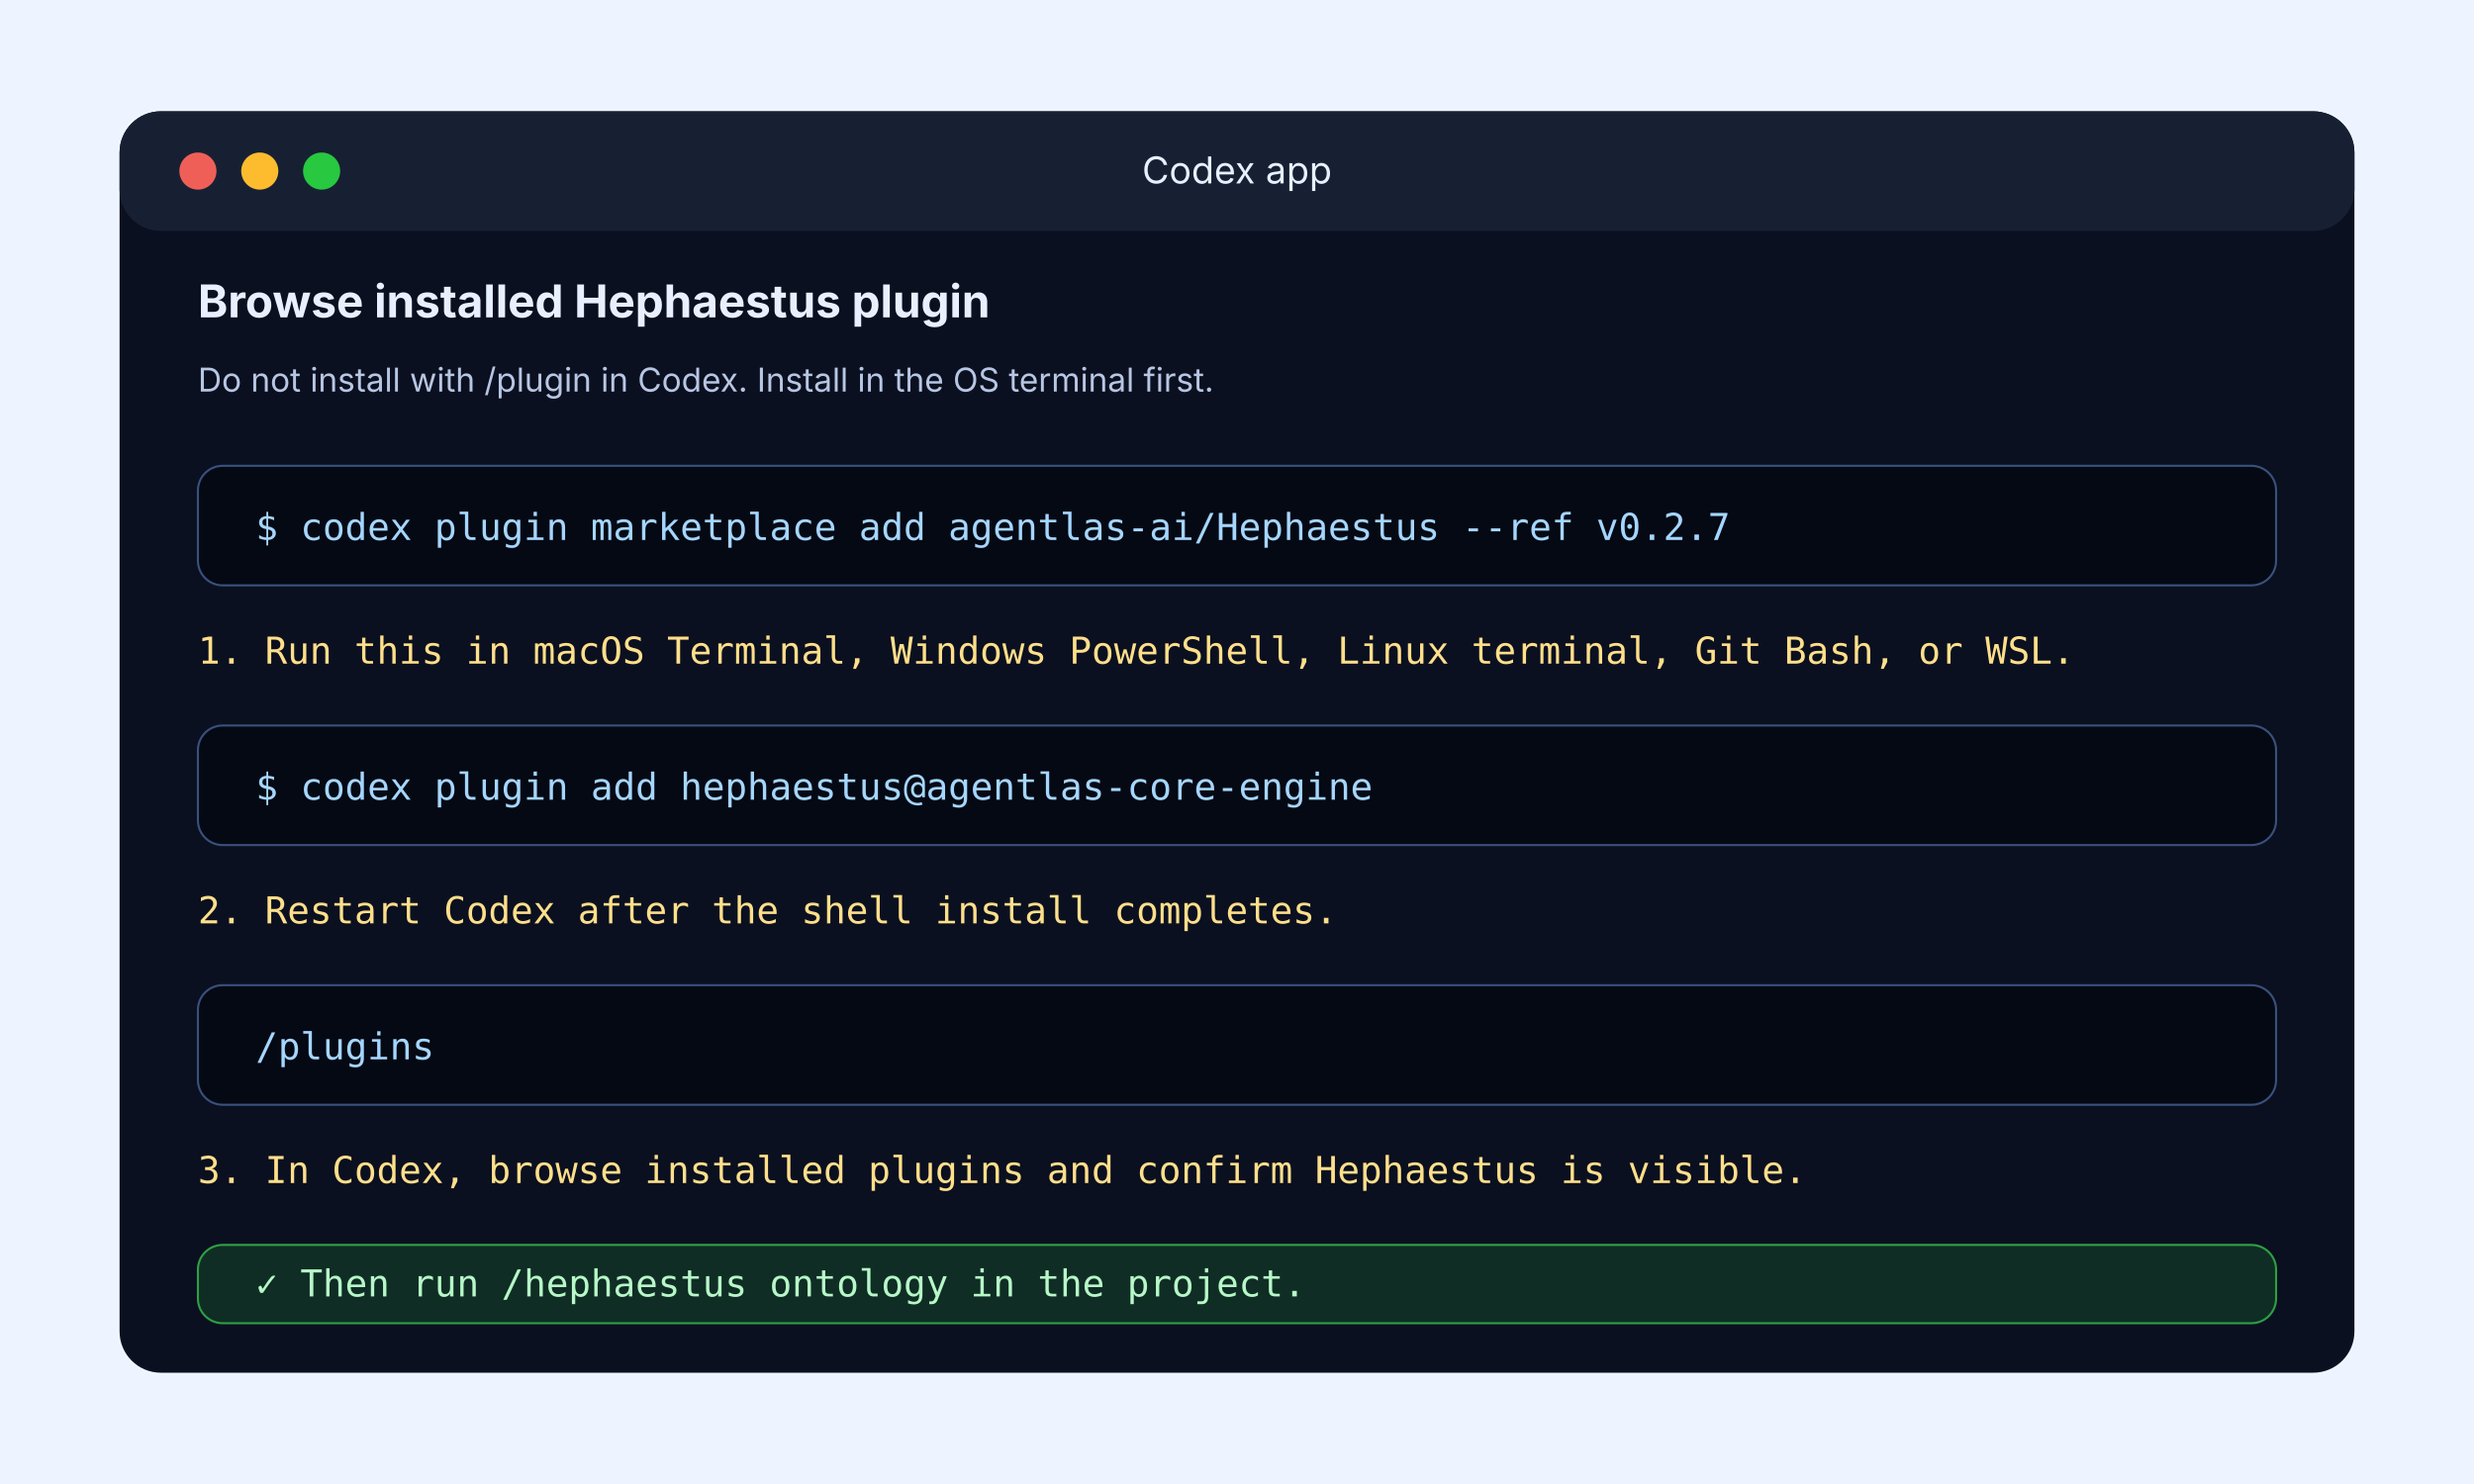
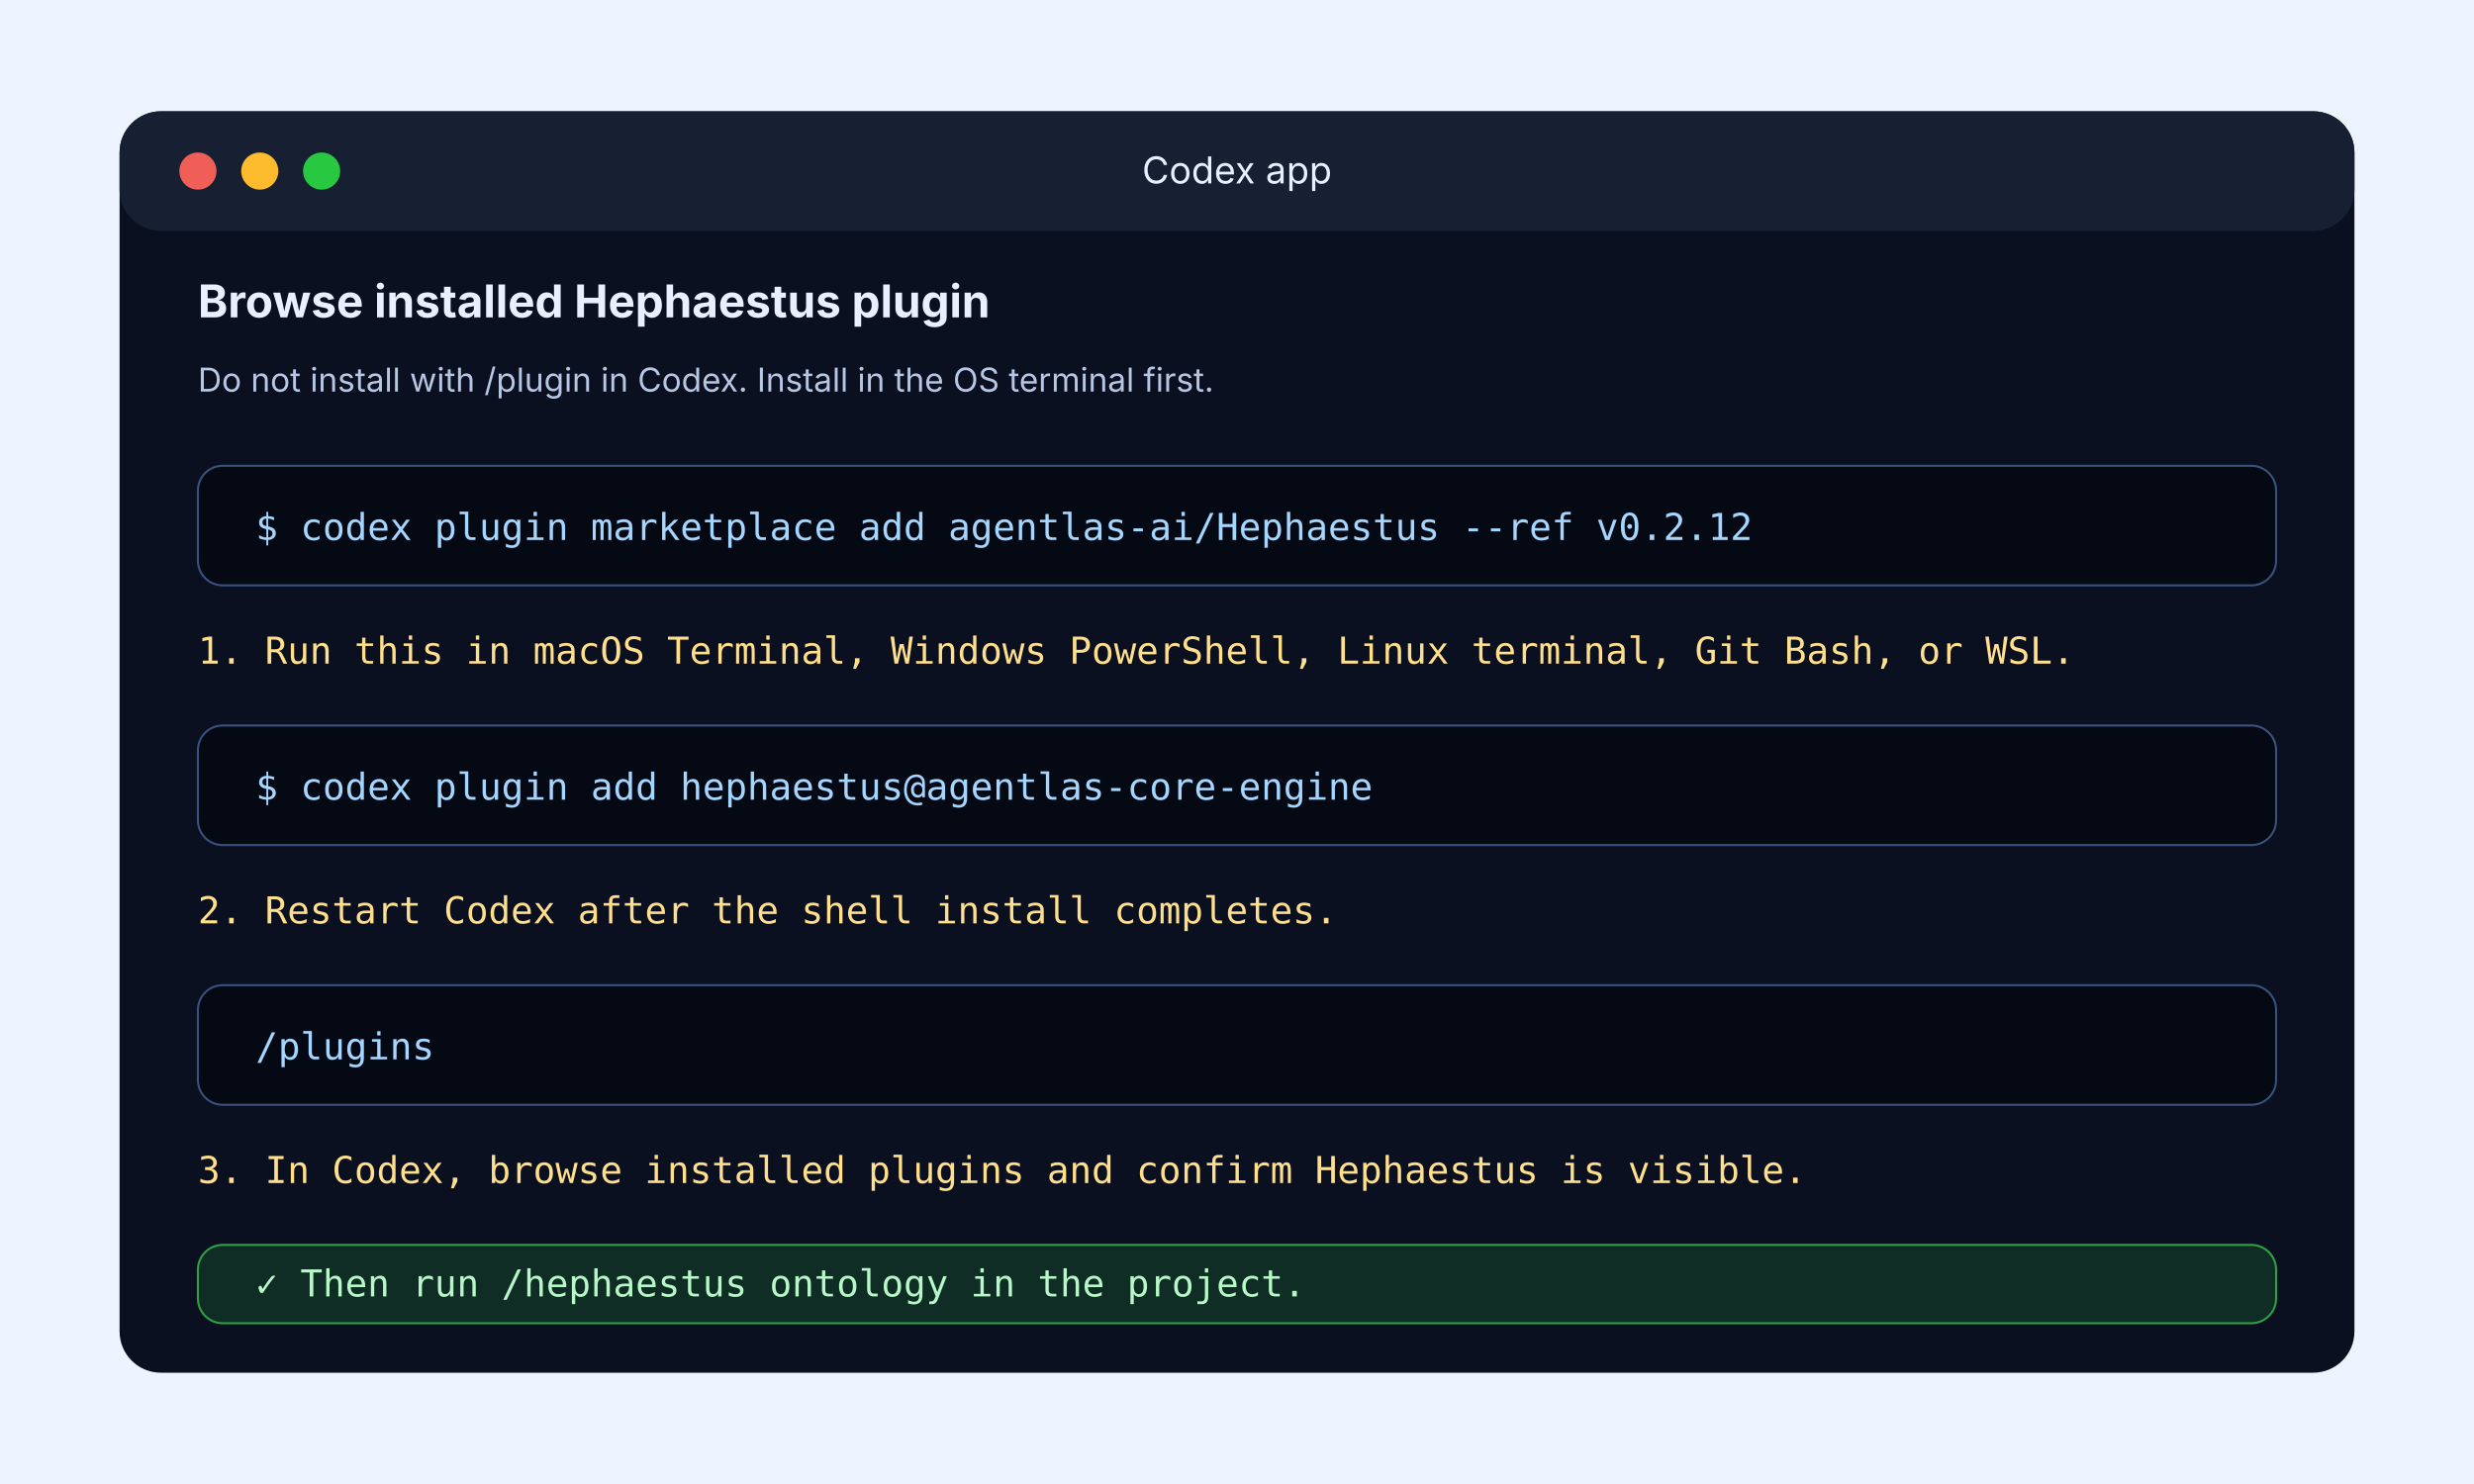
<svg xmlns="http://www.w3.org/2000/svg" width="1200" height="720" viewBox="0 0 1200 720" role="img" aria-labelledby="title desc">
  <rect width="1200" height="720" fill="#eef4ff" />
  <rect x="58" y="54" width="1084" height="612" rx="20" fill="#0b1020" />
  <rect x="58" y="54" width="1084" height="58" rx="20" fill="#172033" />
  <circle cx="96" cy="83" r="9" fill="#f05f57" />
  <circle cx="126" cy="83" r="9" fill="#fdbc2e" />
  <circle cx="156" cy="83" r="9" fill="#28c840" />
  <text x="600" y="89" text-anchor="middle" font-family="Inter, Arial, sans-serif" font-size="18" fill="#e8f0ff">Codex app</text>
  <text x="96" y="154" font-family="Inter, Arial, sans-serif" font-size="22" font-weight="700" fill="#e8f0ff">Browse installed Hephaestus plugin</text>
  <text x="96" y="190" font-family="Inter, Arial, sans-serif" font-size="16" fill="#b7c6e3">Do not install with /plugin in Codex. Install in the OS terminal first.</text>
  <g font-family="Menlo, Consolas, monospace" font-size="18">
    <rect x="96" y="226" width="1008" height="58" rx="12" fill="#050914" stroke="#39517d" />
-     <text x="124" y="262" fill="#a5d6ff">$ codex plugin marketplace add agentlas-ai/Hephaestus --ref v0.2.7</text>
+     <text x="124" y="262" fill="#a5d6ff">$ codex plugin marketplace add agentlas-ai/Hephaestus --ref v0.2.12</text>
    <text x="96" y="322" fill="#ffdf8b">1. Run this in macOS Terminal, Windows PowerShell, Linux terminal, Git Bash, or WSL.</text>
    <rect x="96" y="352" width="1008" height="58" rx="12" fill="#050914" stroke="#39517d" />
    <text x="124" y="388" fill="#a5d6ff">$ codex plugin add hephaestus@agentlas-core-engine</text>
    <text x="96" y="448" fill="#ffdf8b">2. Restart Codex after the shell install completes.</text>
    <rect x="96" y="478" width="1008" height="58" rx="12" fill="#050914" stroke="#39517d" />
    <text x="124" y="514" fill="#a5d6ff">/plugins</text>
    <text x="96" y="574" fill="#ffdf8b">3. In Codex, browse installed plugins and confirm Hephaestus is visible.</text>
    <rect x="96" y="604" width="1008" height="38" rx="12" fill="#0f2d24" stroke="#2ea043" />
    <text x="124" y="629" fill="#b7f7c8">✓ Then run /hephaestus ontology in the project.</text>
  </g>
</svg>
